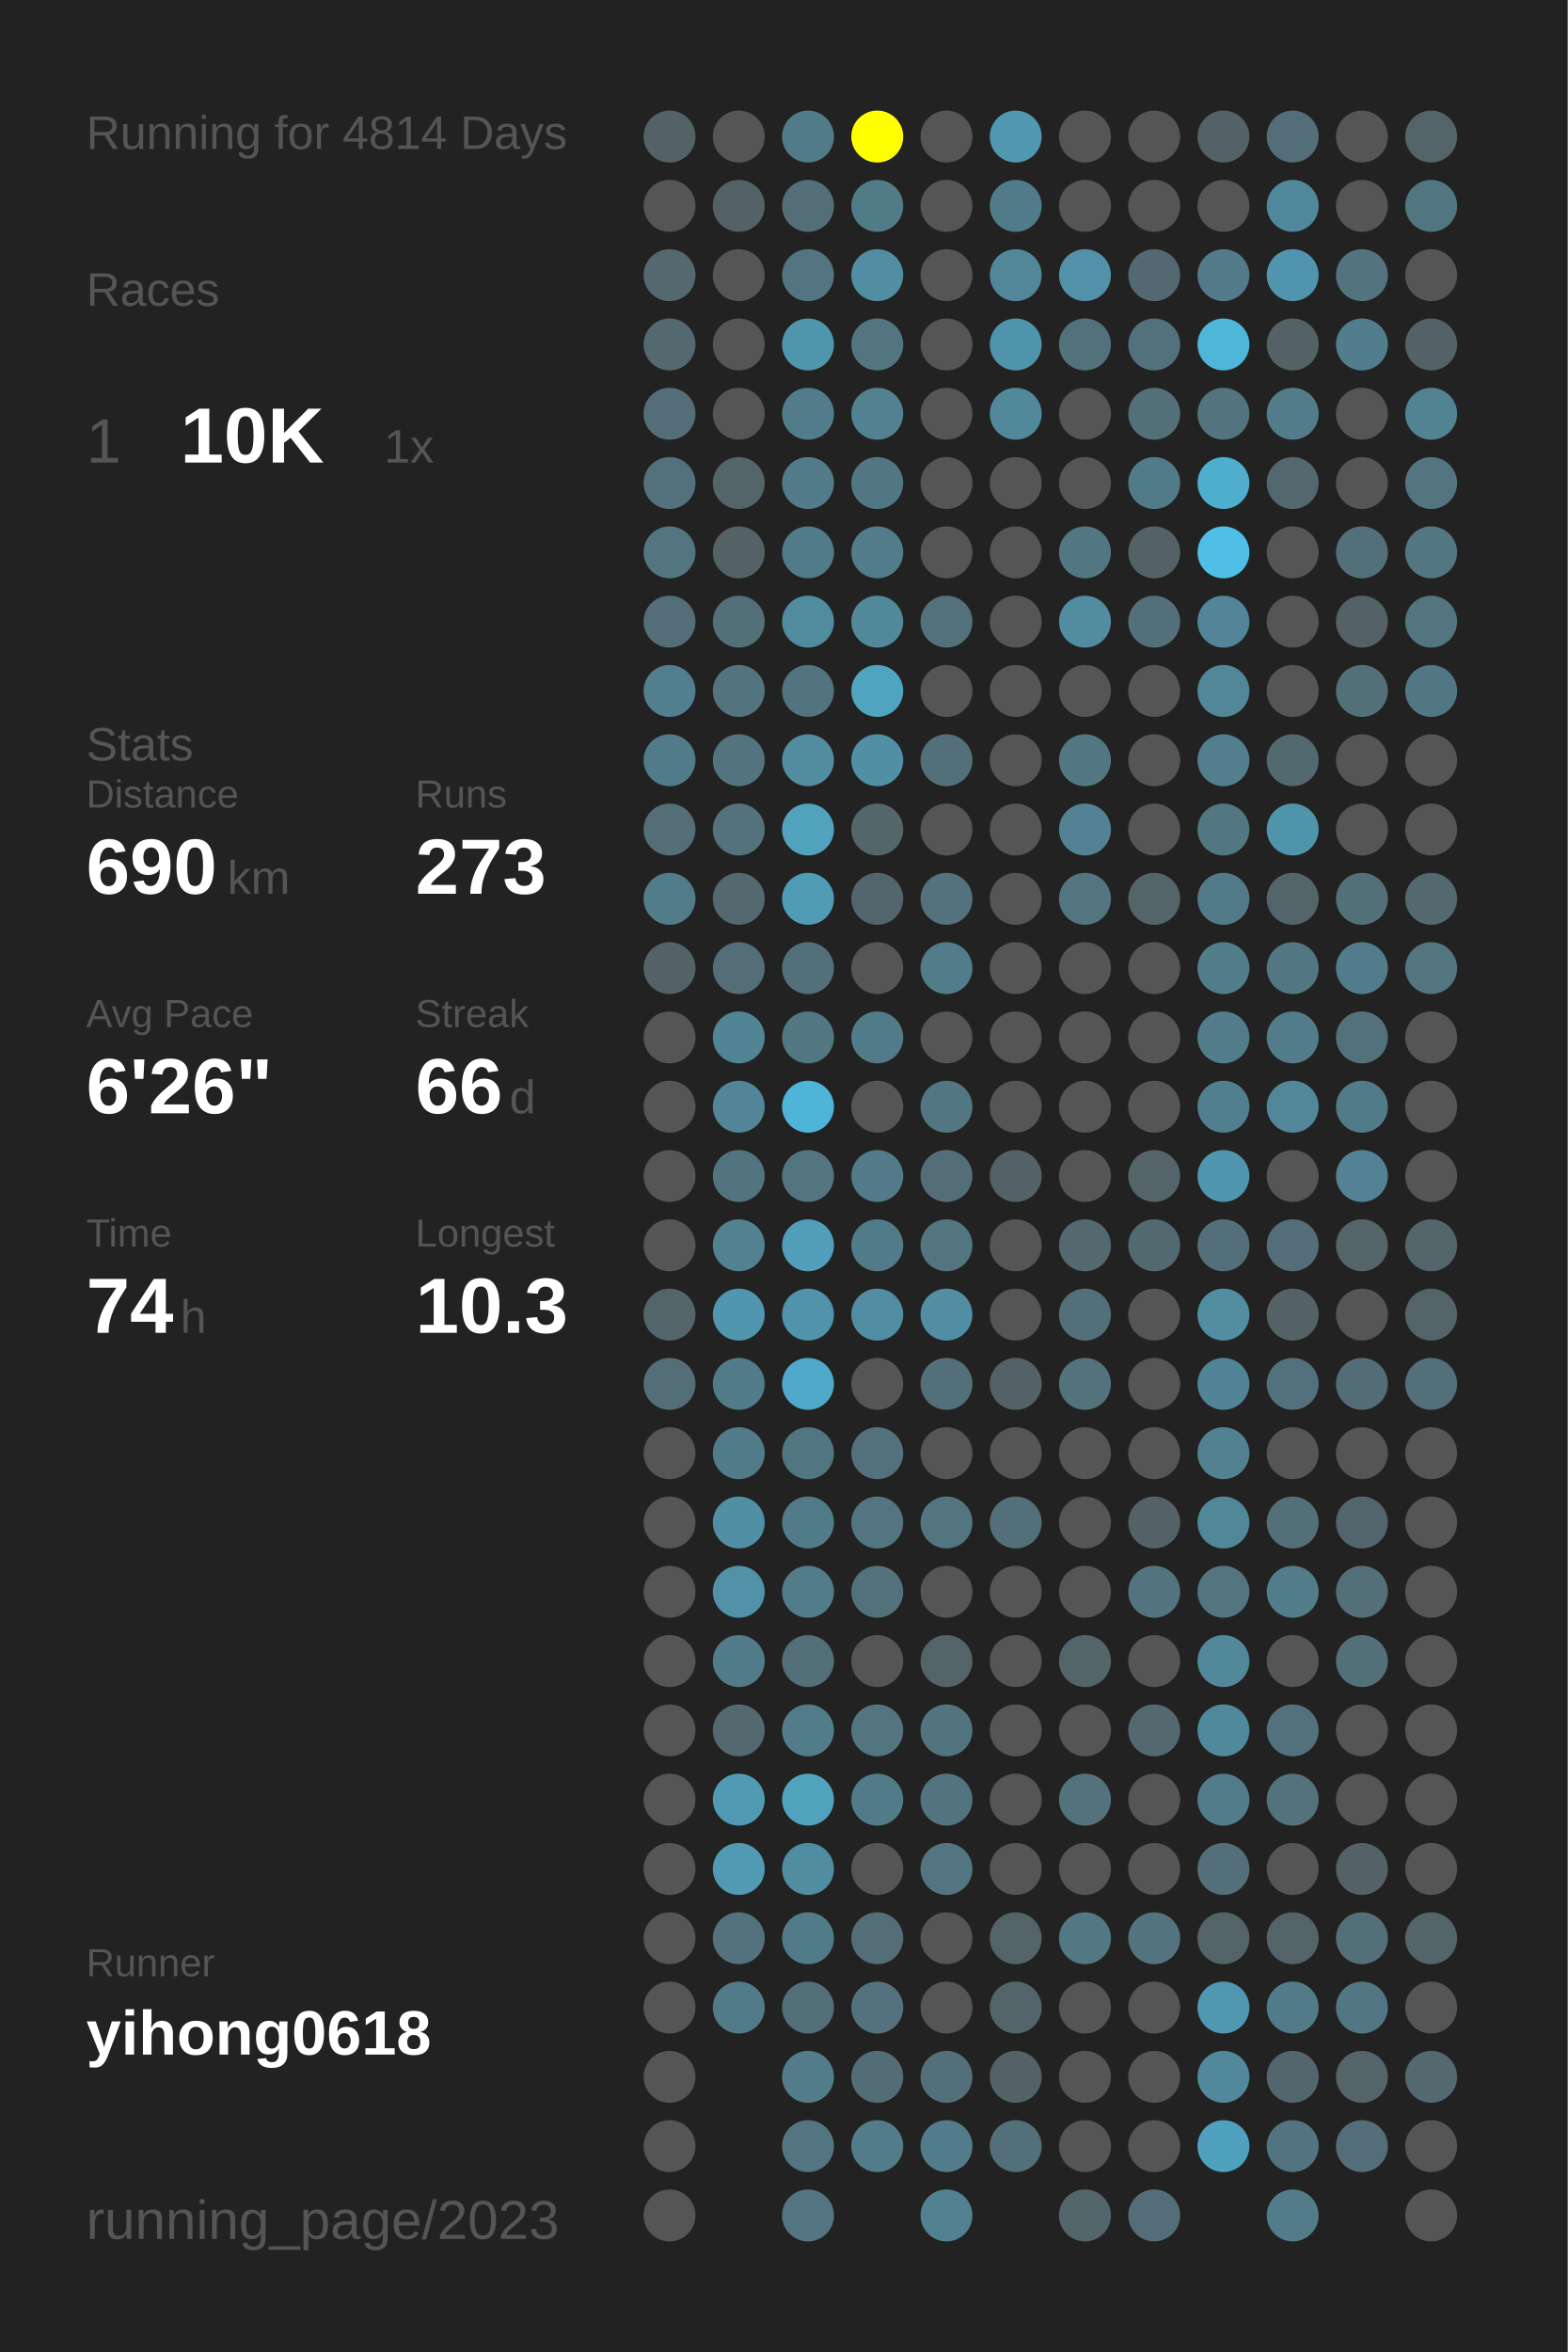
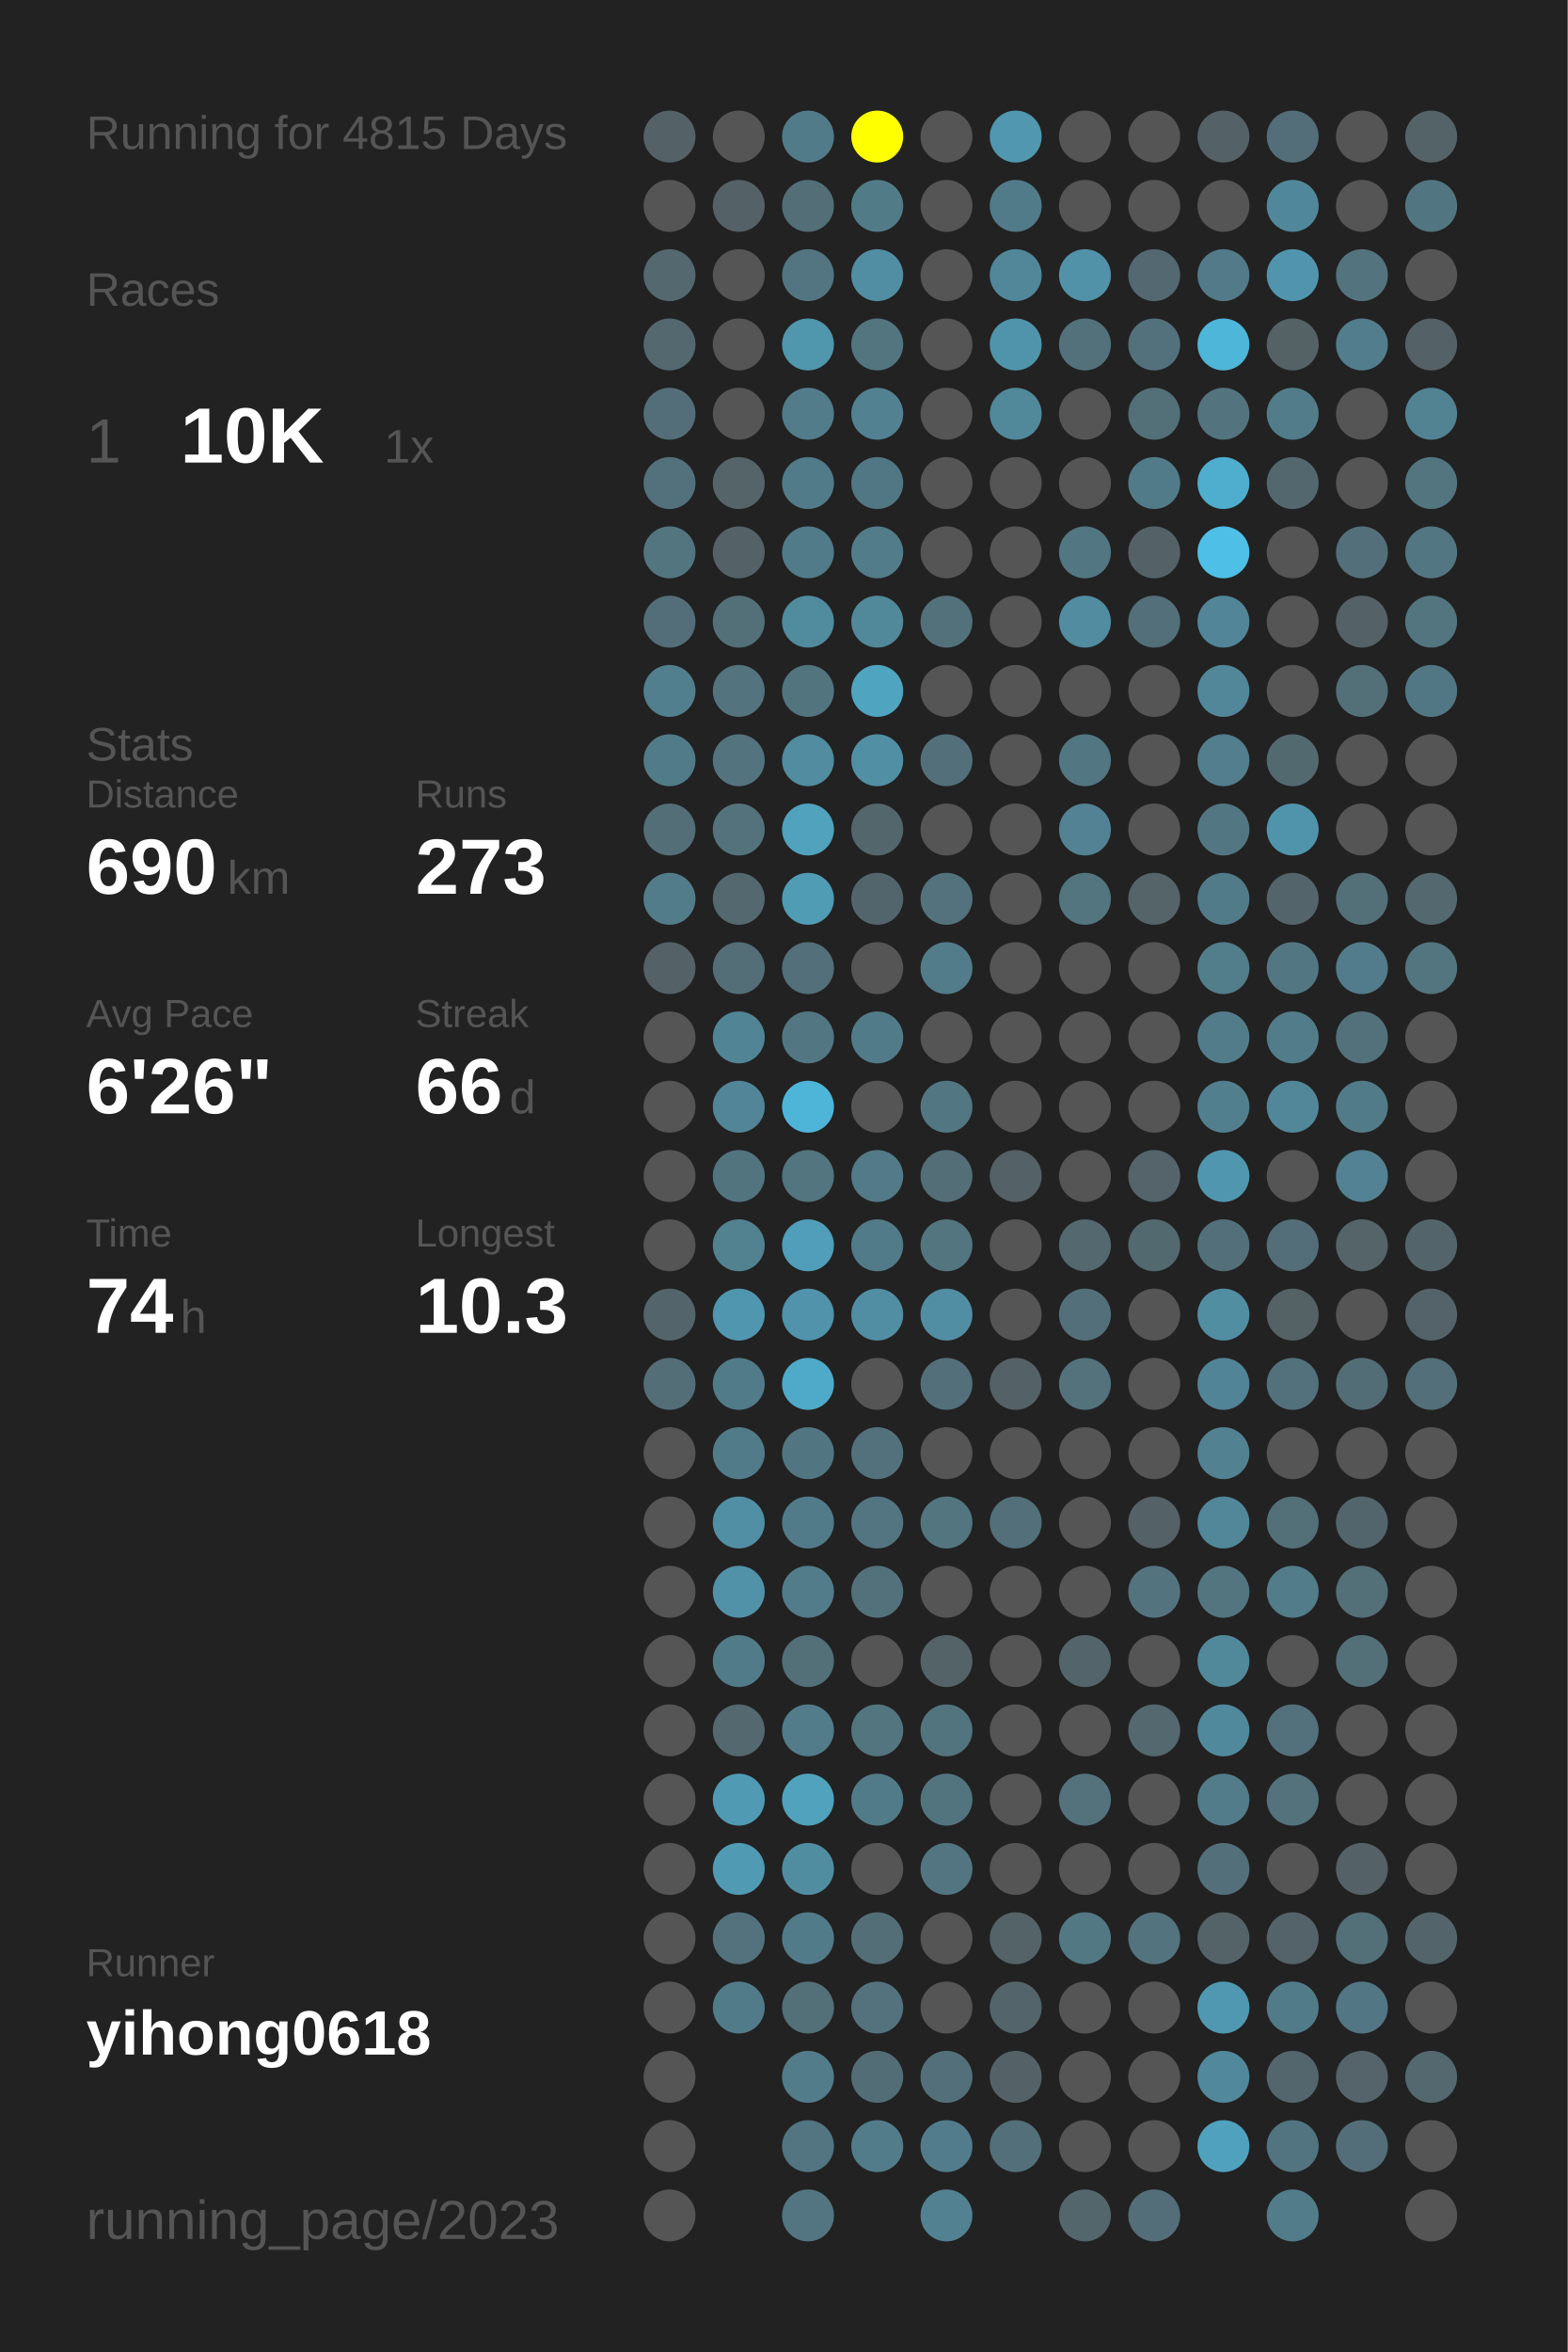
<svg xmlns="http://www.w3.org/2000/svg" baseProfile="full" height="300mm" version="1.1" viewBox="0,0,200,300" width="200mm">
  <defs />
  <rect fill="#222222" height="300" width="200" x="0" y="0" />
-   <text fill="#555555" style="font-size:6px; font-family:Arial;" x="11" y="19">Running for 4814 Days</text>
+   <text fill="#555555" style="font-size:6px; font-family:Arial;" x="11" y="19">Running for 4815 Days</text>
  <text fill="#555555" style="font-size:6px; font-family:Arial;" x="11" y="39">Races</text>
  <text fill="#555555" style="font-size:8px; font-family:Arial;" x="11" y="59">1</text>
  <text fill="#FFFFFF" style="font-size:10px; font-family:Arial; font-weight:bold;" x="23" y="59">10K</text>
  <text fill="#555555" style="font-size:6px; font-family:Arial;" x="49" y="59">1x</text>
  <text fill="#555555" style="font-size:6px; font-family:Arial;" x="11" y="97">Stats</text>
  <text fill="#555555" style="font-size:5px; font-family:Arial;" x="11" y="103">Distance</text>
  <text fill="#FFFFFF" style="font-size:10px; font-family:Arial; font-weight:bold;" x="11" y="114">690</text>
  <text fill="#555555" style="font-size:6px; font-family:Arial;" x="29" y="114">km</text>
  <text fill="#555555" style="font-size:5px; font-family:Arial;" x="53" y="103">Runs</text>
  <text fill="#FFFFFF" style="font-size:10px; font-family:Arial; font-weight:bold;" x="53" y="114">273</text>
  <text fill="#555555" style="font-size:5px; font-family:Arial;" x="11" y="131">Avg Pace</text>
  <text fill="#FFFFFF" style="font-size:10px; font-family:Arial; font-weight:bold;" x="11" y="142">6'26"</text>
  <text fill="#555555" style="font-size:5px; font-family:Arial;" x="53" y="131">Streak</text>
  <text fill="#FFFFFF" style="font-size:10px; font-family:Arial; font-weight:bold;" x="53" y="142">66</text>
  <text fill="#555555" style="font-size:6px; font-family:Arial;" x="65" y="142">d</text>
  <text fill="#555555" style="font-size:5px; font-family:Arial;" x="11" y="159">Time</text>
  <text fill="#FFFFFF" style="font-size:10px; font-family:Arial; font-weight:bold;" x="11" y="170">74</text>
  <text fill="#555555" style="font-size:6px; font-family:Arial;" x="23" y="170">h</text>
  <text fill="#555555" style="font-size:5px; font-family:Arial;" x="53" y="159">Longest</text>
  <text fill="#FFFFFF" style="font-size:10px; font-family:Arial; font-weight:bold;" x="53" y="170">10.3</text>
  <text fill="#555555" style="font-size:5px; font-family:Arial;" x="11" y="252.065">Runner</text>
  <text fill="#FFFFFF" style="font-size:8px; font-family:Arial; font-weight:bold;" x="11" y="262.065">yihong0618</text>
  <text fill="#555555" style="font-size:7px; font-family:Arial;" x="11" y="285.581">running_page/2023</text>
  <circle cx="85.417" cy="17.419" fill="#546166" r="3.312" />
  <circle cx="85.417" cy="26.258" fill="#555555" r="3.312" />
  <circle cx="85.417" cy="35.097" fill="#53686f" r="3.312" />
  <circle cx="85.417" cy="43.935" fill="#53686f" r="3.312" />
  <circle cx="85.417" cy="52.774" fill="#536e78" r="3.312" />
  <circle cx="85.417" cy="61.613" fill="#53717c" r="3.312" />
  <circle cx="85.417" cy="70.452" fill="#527580" r="3.312" />
  <circle cx="85.417" cy="79.29" fill="#536e78" r="3.312" />
  <circle cx="85.417" cy="88.129" fill="#527f8e" r="3.312" />
  <circle cx="85.417" cy="96.968" fill="#527b89" r="3.312" />
  <circle cx="85.417" cy="105.806" fill="#536e77" r="3.312" />
  <circle cx="85.417" cy="114.645" fill="#527c8a" r="3.312" />
  <circle cx="85.417" cy="123.484" fill="#546166" r="3.312" />
  <circle cx="85.417" cy="132.323" fill="#555555" r="3.312" />
  <circle cx="85.417" cy="141.161" fill="#555555" r="3.312" />
  <circle cx="85.417" cy="150" fill="#555555" r="3.312" />
  <circle cx="85.417" cy="158.839" fill="#555555" r="3.312" />
  <circle cx="85.417" cy="167.677" fill="#53656b" r="3.312" />
  <circle cx="85.417" cy="176.516" fill="#536e77" r="3.312" />
  <circle cx="85.417" cy="185.355" fill="#555555" r="3.312" />
  <circle cx="85.417" cy="194.194" fill="#555555" r="3.312" />
  <circle cx="85.417" cy="203.032" fill="#555555" r="3.312" />
  <circle cx="85.417" cy="211.871" fill="#555555" r="3.312" />
  <circle cx="85.417" cy="220.71" fill="#555555" r="3.312" />
  <circle cx="85.417" cy="229.548" fill="#555555" r="3.312" />
  <circle cx="85.417" cy="238.387" fill="#555555" r="3.312" />
  <circle cx="85.417" cy="247.226" fill="#555555" r="3.312" />
  <circle cx="85.417" cy="256.065" fill="#555555" r="3.312" />
  <circle cx="85.417" cy="264.903" fill="#555555" r="3.312" />
  <circle cx="85.417" cy="273.742" fill="#555555" r="3.312" />
  <circle cx="85.417" cy="282.581" fill="#555555" r="3.312" />
  <circle cx="94.25" cy="17.419" fill="#555555" r="3.312" />
  <circle cx="94.25" cy="26.258" fill="#546166" r="3.312" />
  <circle cx="94.25" cy="35.097" fill="#555555" r="3.312" />
  <circle cx="94.25" cy="43.935" fill="#555555" r="3.312" />
  <circle cx="94.25" cy="52.774" fill="#555555" r="3.312" />
  <circle cx="94.25" cy="61.613" fill="#546469" r="3.312" />
  <circle cx="94.25" cy="70.452" fill="#546267" r="3.312" />
  <circle cx="94.25" cy="79.29" fill="#536f78" r="3.312" />
  <circle cx="94.25" cy="88.129" fill="#53737e" r="3.312" />
  <circle cx="94.25" cy="96.968" fill="#53737e" r="3.312" />
  <circle cx="94.25" cy="105.806" fill="#53727c" r="3.312" />
  <circle cx="94.25" cy="114.645" fill="#53686f" r="3.312" />
  <circle cx="94.25" cy="123.484" fill="#536e77" r="3.312" />
  <circle cx="94.25" cy="132.323" fill="#518596" r="3.312" />
  <circle cx="94.25" cy="141.161" fill="#518597" r="3.312" />
  <circle cx="94.25" cy="150" fill="#52747f" r="3.312" />
  <circle cx="94.25" cy="158.839" fill="#528190" r="3.312" />
  <circle cx="94.25" cy="167.677" fill="#5096ae" r="3.312" />
  <circle cx="94.25" cy="176.516" fill="#527b89" r="3.312" />
  <circle cx="94.25" cy="185.355" fill="#527b89" r="3.312" />
  <circle cx="94.25" cy="194.194" fill="#518fa4" r="3.312" />
  <circle cx="94.25" cy="203.032" fill="#5192a9" r="3.312" />
  <circle cx="94.25" cy="211.871" fill="#527b89" r="3.312" />
  <circle cx="94.25" cy="220.71" fill="#53686f" r="3.312" />
  <circle cx="94.25" cy="229.548" fill="#509ab3" r="3.312" />
  <circle cx="94.25" cy="238.387" fill="#509ab3" r="3.312" />
  <circle cx="94.25" cy="247.226" fill="#53727d" r="3.312" />
  <circle cx="94.25" cy="256.065" fill="#527b89" r="3.312" />
  <circle cx="103.083" cy="17.419" fill="#527b89" r="3.312" />
  <circle cx="103.083" cy="26.258" fill="#536e77" r="3.312" />
  <circle cx="103.083" cy="35.097" fill="#527581" r="3.312" />
  <circle cx="103.083" cy="43.935" fill="#5096ad" r="3.312" />
  <circle cx="103.083" cy="52.774" fill="#527c8a" r="3.312" />
  <circle cx="103.083" cy="61.613" fill="#527b89" r="3.312" />
  <circle cx="103.083" cy="70.452" fill="#527b89" r="3.312" />
  <circle cx="103.083" cy="79.29" fill="#518b9e" r="3.312" />
  <circle cx="103.083" cy="88.129" fill="#52747f" r="3.312" />
  <circle cx="103.083" cy="96.968" fill="#518ca0" r="3.312" />
  <circle cx="103.083" cy="105.806" fill="#50a2bd" r="3.312" />
  <circle cx="103.083" cy="114.645" fill="#509cb5" r="3.312" />
  <circle cx="103.083" cy="123.484" fill="#536f79" r="3.312" />
  <circle cx="103.083" cy="132.323" fill="#527783" r="3.312" />
  <circle cx="103.083" cy="141.161" fill="#4eb5d8" r="3.312" />
  <circle cx="103.083" cy="150" fill="#527580" r="3.312" />
  <circle cx="103.083" cy="158.839" fill="#509eb9" r="3.312" />
  <circle cx="103.083" cy="167.677" fill="#5093aa" r="3.312" />
  <circle cx="103.083" cy="176.516" fill="#4faac9" r="3.312" />
  <circle cx="103.083" cy="185.355" fill="#527681" r="3.312" />
  <circle cx="103.083" cy="194.194" fill="#527b89" r="3.312" />
  <circle cx="103.083" cy="203.032" fill="#527c8a" r="3.312" />
  <circle cx="103.083" cy="211.871" fill="#536f78" r="3.312" />
  <circle cx="103.083" cy="220.71" fill="#527c8a" r="3.312" />
  <circle cx="103.083" cy="229.548" fill="#50a2bd" r="3.312" />
  <circle cx="103.083" cy="238.387" fill="#518da1" r="3.312" />
  <circle cx="103.083" cy="247.226" fill="#527b89" r="3.312" />
  <circle cx="103.083" cy="256.065" fill="#536f78" r="3.312" />
  <circle cx="103.083" cy="264.903" fill="#527c8a" r="3.312" />
  <circle cx="103.083" cy="273.742" fill="#527581" r="3.312" />
  <circle cx="103.083" cy="282.581" fill="#527581" r="3.312" />
  <circle cx="111.917" cy="17.419" fill="#FFFF00" r="3.312" />
  <circle cx="111.917" cy="26.258" fill="#527b88" r="3.312" />
  <circle cx="111.917" cy="35.097" fill="#518ea3" r="3.312" />
  <circle cx="111.917" cy="43.935" fill="#527580" r="3.312" />
  <circle cx="111.917" cy="52.774" fill="#528192" r="3.312" />
  <circle cx="111.917" cy="61.613" fill="#527784" r="3.312" />
  <circle cx="111.917" cy="70.452" fill="#527c8a" r="3.312" />
  <circle cx="111.917" cy="79.29" fill="#51889a" r="3.312" />
  <circle cx="111.917" cy="88.129" fill="#4fa4c0" r="3.312" />
  <circle cx="111.917" cy="96.968" fill="#518fa5" r="3.312" />
  <circle cx="111.917" cy="105.806" fill="#53666c" r="3.312" />
  <circle cx="111.917" cy="114.645" fill="#53656c" r="3.312" />
  <circle cx="111.917" cy="123.484" fill="#555555" r="3.312" />
  <circle cx="111.917" cy="132.323" fill="#527b89" r="3.312" />
  <circle cx="111.917" cy="141.161" fill="#555555" r="3.312" />
  <circle cx="111.917" cy="150" fill="#527a88" r="3.312" />
  <circle cx="111.917" cy="158.839" fill="#527b89" r="3.312" />
  <circle cx="111.917" cy="167.677" fill="#518ea3" r="3.312" />
  <circle cx="111.917" cy="176.516" fill="#555555" r="3.312" />
  <circle cx="111.917" cy="185.355" fill="#53717c" r="3.312" />
  <circle cx="111.917" cy="194.194" fill="#527581" r="3.312" />
  <circle cx="111.917" cy="203.032" fill="#53717b" r="3.312" />
  <circle cx="111.917" cy="211.871" fill="#555555" r="3.312" />
  <circle cx="111.917" cy="220.71" fill="#527580" r="3.312" />
  <circle cx="111.917" cy="229.548" fill="#527b89" r="3.312" />
  <circle cx="111.917" cy="238.387" fill="#555555" r="3.312" />
  <circle cx="111.917" cy="247.226" fill="#536e77" r="3.312" />
  <circle cx="111.917" cy="256.065" fill="#53727d" r="3.312" />
  <circle cx="111.917" cy="264.903" fill="#536d76" r="3.312" />
  <circle cx="111.917" cy="273.742" fill="#527c8a" r="3.312" />
  <circle cx="120.75" cy="17.419" fill="#555555" r="3.312" />
  <circle cx="120.75" cy="26.258" fill="#555555" r="3.312" />
  <circle cx="120.75" cy="35.097" fill="#555555" r="3.312" />
  <circle cx="120.75" cy="43.935" fill="#555555" r="3.312" />
  <circle cx="120.75" cy="52.774" fill="#555555" r="3.312" />
  <circle cx="120.75" cy="61.613" fill="#555555" r="3.312" />
  <circle cx="120.75" cy="70.452" fill="#555555" r="3.312" />
  <circle cx="120.75" cy="79.29" fill="#53717b" r="3.312" />
  <circle cx="120.75" cy="88.129" fill="#555555" r="3.312" />
  <circle cx="120.75" cy="96.968" fill="#53707a" r="3.312" />
  <circle cx="120.75" cy="105.806" fill="#555555" r="3.312" />
  <circle cx="120.75" cy="114.645" fill="#53727d" r="3.312" />
  <circle cx="120.75" cy="123.484" fill="#527c8a" r="3.312" />
  <circle cx="120.75" cy="132.323" fill="#555555" r="3.312" />
  <circle cx="120.75" cy="141.161" fill="#527682" r="3.312" />
  <circle cx="120.75" cy="150" fill="#536e77" r="3.312" />
  <circle cx="120.75" cy="158.839" fill="#527580" r="3.312" />
  <circle cx="120.75" cy="167.677" fill="#518ea3" r="3.312" />
  <circle cx="120.75" cy="176.516" fill="#536f79" r="3.312" />
  <circle cx="120.75" cy="185.355" fill="#555555" r="3.312" />
  <circle cx="120.75" cy="194.194" fill="#527580" r="3.312" />
  <circle cx="120.75" cy="203.032" fill="#555555" r="3.312" />
  <circle cx="120.75" cy="211.871" fill="#546368" r="3.312" />
  <circle cx="120.75" cy="220.71" fill="#52747f" r="3.312" />
  <circle cx="120.75" cy="229.548" fill="#52747f" r="3.312" />
  <circle cx="120.75" cy="238.387" fill="#527581" r="3.312" />
  <circle cx="120.75" cy="247.226" fill="#555555" r="3.312" />
  <circle cx="120.75" cy="256.065" fill="#555555" r="3.312" />
  <circle cx="120.75" cy="264.903" fill="#53707a" r="3.312" />
  <circle cx="120.75" cy="273.742" fill="#527c8b" r="3.312" />
  <circle cx="120.75" cy="282.581" fill="#528191" r="3.312" />
  <circle cx="129.583" cy="17.419" fill="#5097af" r="3.312" />
  <circle cx="129.583" cy="26.258" fill="#527b89" r="3.312" />
  <circle cx="129.583" cy="35.097" fill="#518799" r="3.312" />
  <circle cx="129.583" cy="43.935" fill="#5094ab" r="3.312" />
  <circle cx="129.583" cy="52.774" fill="#51889a" r="3.312" />
  <circle cx="129.583" cy="61.613" fill="#555555" r="3.312" />
  <circle cx="129.583" cy="70.452" fill="#555555" r="3.312" />
  <circle cx="129.583" cy="79.29" fill="#555555" r="3.312" />
  <circle cx="129.583" cy="88.129" fill="#555555" r="3.312" />
  <circle cx="129.583" cy="96.968" fill="#555555" r="3.312" />
  <circle cx="129.583" cy="105.806" fill="#555555" r="3.312" />
  <circle cx="129.583" cy="114.645" fill="#555555" r="3.312" />
  <circle cx="129.583" cy="123.484" fill="#555555" r="3.312" />
  <circle cx="129.583" cy="132.323" fill="#555555" r="3.312" />
  <circle cx="129.583" cy="141.161" fill="#555555" r="3.312" />
  <circle cx="129.583" cy="150" fill="#546166" r="3.312" />
  <circle cx="129.583" cy="158.839" fill="#555555" r="3.312" />
  <circle cx="129.583" cy="167.677" fill="#555555" r="3.312" />
  <circle cx="129.583" cy="176.516" fill="#546166" r="3.312" />
  <circle cx="129.583" cy="185.355" fill="#555555" r="3.312" />
  <circle cx="129.583" cy="194.194" fill="#536f79" r="3.312" />
  <circle cx="129.583" cy="203.032" fill="#555555" r="3.312" />
  <circle cx="129.583" cy="211.871" fill="#555555" r="3.312" />
  <circle cx="129.583" cy="220.71" fill="#555555" r="3.312" />
  <circle cx="129.583" cy="229.548" fill="#555555" r="3.312" />
  <circle cx="129.583" cy="238.387" fill="#555555" r="3.312" />
  <circle cx="129.583" cy="247.226" fill="#546368" r="3.312" />
  <circle cx="129.583" cy="256.065" fill="#53656b" r="3.312" />
  <circle cx="129.583" cy="264.903" fill="#546267" r="3.312" />
  <circle cx="129.583" cy="273.742" fill="#536f79" r="3.312" />
  <circle cx="138.417" cy="17.419" fill="#555555" r="3.312" />
  <circle cx="138.417" cy="26.258" fill="#555555" r="3.312" />
  <circle cx="138.417" cy="35.097" fill="#5192a8" r="3.312" />
  <circle cx="138.417" cy="43.935" fill="#53717b" r="3.312" />
  <circle cx="138.417" cy="52.774" fill="#555555" r="3.312" />
  <circle cx="138.417" cy="61.613" fill="#555555" r="3.312" />
  <circle cx="138.417" cy="70.452" fill="#527682" r="3.312" />
  <circle cx="138.417" cy="79.29" fill="#518ca1" r="3.312" />
  <circle cx="138.417" cy="88.129" fill="#555555" r="3.312" />
  <circle cx="138.417" cy="96.968" fill="#527682" r="3.312" />
  <circle cx="138.417" cy="105.806" fill="#528293" r="3.312" />
  <circle cx="138.417" cy="114.645" fill="#527580" r="3.312" />
  <circle cx="138.417" cy="123.484" fill="#555555" r="3.312" />
  <circle cx="138.417" cy="132.323" fill="#555555" r="3.312" />
  <circle cx="138.417" cy="141.161" fill="#555555" r="3.312" />
  <circle cx="138.417" cy="150" fill="#555555" r="3.312" />
  <circle cx="138.417" cy="158.839" fill="#53686f" r="3.312" />
  <circle cx="138.417" cy="167.677" fill="#53707a" r="3.312" />
  <circle cx="138.417" cy="176.516" fill="#53727c" r="3.312" />
  <circle cx="138.417" cy="185.355" fill="#555555" r="3.312" />
  <circle cx="138.417" cy="194.194" fill="#555555" r="3.312" />
  <circle cx="138.417" cy="203.032" fill="#555555" r="3.312" />
  <circle cx="138.417" cy="211.871" fill="#53656b" r="3.312" />
  <circle cx="138.417" cy="220.71" fill="#555555" r="3.312" />
  <circle cx="138.417" cy="229.548" fill="#53727c" r="3.312" />
  <circle cx="138.417" cy="238.387" fill="#555555" r="3.312" />
  <circle cx="138.417" cy="247.226" fill="#527884" r="3.312" />
  <circle cx="138.417" cy="256.065" fill="#555555" r="3.312" />
  <circle cx="138.417" cy="264.903" fill="#555555" r="3.312" />
  <circle cx="138.417" cy="273.742" fill="#555555" r="3.312" />
  <circle cx="138.417" cy="282.581" fill="#53666c" r="3.312" />
  <circle cx="147.25" cy="17.419" fill="#555555" r="3.312" />
  <circle cx="147.25" cy="26.258" fill="#555555" r="3.312" />
  <circle cx="147.25" cy="35.097" fill="#536870" r="3.312" />
  <circle cx="147.25" cy="43.935" fill="#53717c" r="3.312" />
  <circle cx="147.25" cy="52.774" fill="#536f78" r="3.312" />
  <circle cx="147.25" cy="61.613" fill="#527b89" r="3.312" />
  <circle cx="147.25" cy="70.452" fill="#546267" r="3.312" />
  <circle cx="147.25" cy="79.29" fill="#536f79" r="3.312" />
  <circle cx="147.25" cy="88.129" fill="#555555" r="3.312" />
  <circle cx="147.25" cy="96.968" fill="#555555" r="3.312" />
  <circle cx="147.25" cy="105.806" fill="#555555" r="3.312" />
  <circle cx="147.25" cy="114.645" fill="#546469" r="3.312" />
  <circle cx="147.25" cy="123.484" fill="#555555" r="3.312" />
  <circle cx="147.25" cy="132.323" fill="#555555" r="3.312" />
  <circle cx="147.25" cy="141.161" fill="#555555" r="3.312" />
  <circle cx="147.25" cy="150" fill="#54646a" r="3.312" />
  <circle cx="147.25" cy="158.839" fill="#536970" r="3.312" />
  <circle cx="147.25" cy="167.677" fill="#555555" r="3.312" />
  <circle cx="147.25" cy="176.516" fill="#555555" r="3.312" />
  <circle cx="147.25" cy="185.355" fill="#555555" r="3.312" />
  <circle cx="147.25" cy="194.194" fill="#546166" r="3.312" />
  <circle cx="147.25" cy="203.032" fill="#53747f" r="3.312" />
  <circle cx="147.25" cy="211.871" fill="#555555" r="3.312" />
  <circle cx="147.25" cy="220.71" fill="#53686f" r="3.312" />
  <circle cx="147.25" cy="229.548" fill="#555555" r="3.312" />
  <circle cx="147.25" cy="238.387" fill="#555555" r="3.312" />
  <circle cx="147.25" cy="247.226" fill="#53737e" r="3.312" />
  <circle cx="147.25" cy="256.065" fill="#555555" r="3.312" />
  <circle cx="147.25" cy="264.903" fill="#555555" r="3.312" />
  <circle cx="147.25" cy="273.742" fill="#555555" r="3.312" />
  <circle cx="147.25" cy="282.581" fill="#536e78" r="3.312" />
  <circle cx="156.083" cy="17.419" fill="#546166" r="3.312" />
  <circle cx="156.083" cy="26.258" fill="#555555" r="3.312" />
  <circle cx="156.083" cy="35.097" fill="#527a88" r="3.312" />
  <circle cx="156.083" cy="43.935" fill="#4eb6d8" r="3.312" />
  <circle cx="156.083" cy="52.774" fill="#53737e" r="3.312" />
  <circle cx="156.083" cy="61.613" fill="#4fadcd" r="3.312" />
  <circle cx="156.083" cy="70.452" fill="#4ebfe6" r="3.312" />
  <circle cx="156.083" cy="79.29" fill="#518597" r="3.312" />
  <circle cx="156.083" cy="88.129" fill="#518799" r="3.312" />
  <circle cx="156.083" cy="96.968" fill="#527e8d" r="3.312" />
  <circle cx="156.083" cy="105.806" fill="#527682" r="3.312" />
  <circle cx="156.083" cy="114.645" fill="#527b89" r="3.312" />
  <circle cx="156.083" cy="123.484" fill="#527d8b" r="3.312" />
  <circle cx="156.083" cy="132.323" fill="#527c8a" r="3.312" />
  <circle cx="156.083" cy="141.161" fill="#527f8e" r="3.312" />
  <circle cx="156.083" cy="150" fill="#5096ae" r="3.312" />
  <circle cx="156.083" cy="158.839" fill="#53707a" r="3.312" />
  <circle cx="156.083" cy="167.677" fill="#518ea2" r="3.312" />
  <circle cx="156.083" cy="176.516" fill="#518496" r="3.312" />
  <circle cx="156.083" cy="185.355" fill="#528191" r="3.312" />
  <circle cx="156.083" cy="194.194" fill="#518799" r="3.312" />
  <circle cx="156.083" cy="203.032" fill="#527580" r="3.312" />
  <circle cx="156.083" cy="211.871" fill="#51889a" r="3.312" />
  <circle cx="156.083" cy="220.71" fill="#51899c" r="3.312" />
  <circle cx="156.083" cy="229.548" fill="#527c8a" r="3.312" />
  <circle cx="156.083" cy="238.387" fill="#536f79" r="3.312" />
  <circle cx="156.083" cy="247.226" fill="#546368" r="3.312" />
  <circle cx="156.083" cy="256.065" fill="#5098b1" r="3.312" />
  <circle cx="156.083" cy="264.903" fill="#51889b" r="3.312" />
  <circle cx="156.083" cy="273.742" fill="#50a1bd" r="3.312" />
  <circle cx="164.917" cy="17.419" fill="#536e78" r="3.312" />
  <circle cx="164.917" cy="26.258" fill="#51879a" r="3.312" />
  <circle cx="164.917" cy="35.097" fill="#5095ad" r="3.312" />
  <circle cx="164.917" cy="43.935" fill="#546266" r="3.312" />
  <circle cx="164.917" cy="52.774" fill="#527c8a" r="3.312" />
  <circle cx="164.917" cy="61.613" fill="#53676e" r="3.312" />
  <circle cx="164.917" cy="70.452" fill="#555555" r="3.312" />
  <circle cx="164.917" cy="79.29" fill="#555555" r="3.312" />
  <circle cx="164.917" cy="88.129" fill="#555555" r="3.312" />
  <circle cx="164.917" cy="96.968" fill="#536970" r="3.312" />
  <circle cx="164.917" cy="105.806" fill="#5094ab" r="3.312" />
  <circle cx="164.917" cy="114.645" fill="#53646a" r="3.312" />
  <circle cx="164.917" cy="123.484" fill="#527783" r="3.312" />
  <circle cx="164.917" cy="132.323" fill="#527c8a" r="3.312" />
  <circle cx="164.917" cy="141.161" fill="#518799" r="3.312" />
  <circle cx="164.917" cy="150" fill="#555555" r="3.312" />
  <circle cx="164.917" cy="158.839" fill="#536e78" r="3.312" />
  <circle cx="164.917" cy="167.677" fill="#546266" r="3.312" />
  <circle cx="164.917" cy="176.516" fill="#53717c" r="3.312" />
  <circle cx="164.917" cy="185.355" fill="#555555" r="3.312" />
  <circle cx="164.917" cy="194.194" fill="#536f78" r="3.312" />
  <circle cx="164.917" cy="203.032" fill="#527c8a" r="3.312" />
  <circle cx="164.917" cy="211.871" fill="#555555" r="3.312" />
  <circle cx="164.917" cy="220.71" fill="#53717c" r="3.312" />
  <circle cx="164.917" cy="229.548" fill="#53727c" r="3.312" />
  <circle cx="164.917" cy="238.387" fill="#555555" r="3.312" />
  <circle cx="164.917" cy="247.226" fill="#546369" r="3.312" />
  <circle cx="164.917" cy="256.065" fill="#527b89" r="3.312" />
  <circle cx="164.917" cy="264.903" fill="#53666d" r="3.312" />
  <circle cx="164.917" cy="273.742" fill="#527480" r="3.312" />
  <circle cx="164.917" cy="282.581" fill="#527c8a" r="3.312" />
  <circle cx="173.75" cy="17.419" fill="#555555" r="3.312" />
  <circle cx="173.75" cy="26.258" fill="#555555" r="3.312" />
  <circle cx="173.75" cy="35.097" fill="#53737e" r="3.312" />
  <circle cx="173.75" cy="43.935" fill="#527d8c" r="3.312" />
  <circle cx="173.75" cy="52.774" fill="#555555" r="3.312" />
  <circle cx="173.75" cy="61.613" fill="#555555" r="3.312" />
  <circle cx="173.75" cy="70.452" fill="#53707a" r="3.312" />
  <circle cx="173.75" cy="79.29" fill="#546166" r="3.312" />
  <circle cx="173.75" cy="88.129" fill="#536f78" r="3.312" />
  <circle cx="173.75" cy="96.968" fill="#555555" r="3.312" />
  <circle cx="173.75" cy="105.806" fill="#555555" r="3.312" />
  <circle cx="173.75" cy="114.645" fill="#536f78" r="3.312" />
  <circle cx="173.75" cy="123.484" fill="#527c8b" r="3.312" />
  <circle cx="173.75" cy="132.323" fill="#53717b" r="3.312" />
  <circle cx="173.75" cy="141.161" fill="#527b89" r="3.312" />
  <circle cx="173.75" cy="150" fill="#528293" r="3.312" />
  <circle cx="173.75" cy="158.839" fill="#546469" r="3.312" />
  <circle cx="173.75" cy="167.677" fill="#555555" r="3.312" />
  <circle cx="173.75" cy="176.516" fill="#536d76" r="3.312" />
  <circle cx="173.75" cy="185.355" fill="#555555" r="3.312" />
  <circle cx="173.75" cy="194.194" fill="#53656c" r="3.312" />
  <circle cx="173.75" cy="203.032" fill="#536f78" r="3.312" />
  <circle cx="173.75" cy="211.871" fill="#536f78" r="3.312" />
  <circle cx="173.75" cy="220.71" fill="#555555" r="3.312" />
  <circle cx="173.75" cy="229.548" fill="#555555" r="3.312" />
  <circle cx="173.75" cy="238.387" fill="#546267" r="3.312" />
  <circle cx="173.75" cy="247.226" fill="#536f78" r="3.312" />
  <circle cx="173.75" cy="256.065" fill="#527683" r="3.312" />
  <circle cx="173.75" cy="264.903" fill="#54646a" r="3.312" />
  <circle cx="173.75" cy="273.742" fill="#536e78" r="3.312" />
  <circle cx="182.583" cy="17.419" fill="#546368" r="3.312" />
  <circle cx="182.583" cy="26.258" fill="#527681" r="3.312" />
  <circle cx="182.583" cy="35.097" fill="#555555" r="3.312" />
  <circle cx="182.583" cy="43.935" fill="#546166" r="3.312" />
  <circle cx="182.583" cy="52.774" fill="#528393" r="3.312" />
  <circle cx="182.583" cy="61.613" fill="#527580" r="3.312" />
  <circle cx="182.583" cy="70.452" fill="#527682" r="3.312" />
  <circle cx="182.583" cy="79.29" fill="#527580" r="3.312" />
  <circle cx="182.583" cy="88.129" fill="#527784" r="3.312" />
  <circle cx="182.583" cy="96.968" fill="#555555" r="3.312" />
  <circle cx="182.583" cy="105.806" fill="#555555" r="3.312" />
  <circle cx="182.583" cy="114.645" fill="#53686f" r="3.312" />
  <circle cx="182.583" cy="123.484" fill="#527580" r="3.312" />
  <circle cx="182.583" cy="132.323" fill="#555555" r="3.312" />
  <circle cx="182.583" cy="141.161" fill="#555555" r="3.312" />
  <circle cx="182.583" cy="150" fill="#555555" r="3.312" />
  <circle cx="182.583" cy="158.839" fill="#53656b" r="3.312" />
  <circle cx="182.583" cy="167.677" fill="#546369" r="3.312" />
  <circle cx="182.583" cy="176.516" fill="#536f79" r="3.312" />
  <circle cx="182.583" cy="185.355" fill="#555555" r="3.312" />
  <circle cx="182.583" cy="194.194" fill="#555555" r="3.312" />
  <circle cx="182.583" cy="203.032" fill="#555555" r="3.312" />
  <circle cx="182.583" cy="211.871" fill="#555555" r="3.312" />
  <circle cx="182.583" cy="220.71" fill="#555555" r="3.312" />
  <circle cx="182.583" cy="229.548" fill="#555555" r="3.312" />
  <circle cx="182.583" cy="238.387" fill="#555555" r="3.312" />
  <circle cx="182.583" cy="247.226" fill="#53656b" r="3.312" />
  <circle cx="182.583" cy="256.065" fill="#555555" r="3.312" />
  <circle cx="182.583" cy="264.903" fill="#53686f" r="3.312" />
  <circle cx="182.583" cy="273.742" fill="#555555" r="3.312" />
  <circle cx="182.583" cy="282.581" fill="#555555" r="3.312" />
</svg>
